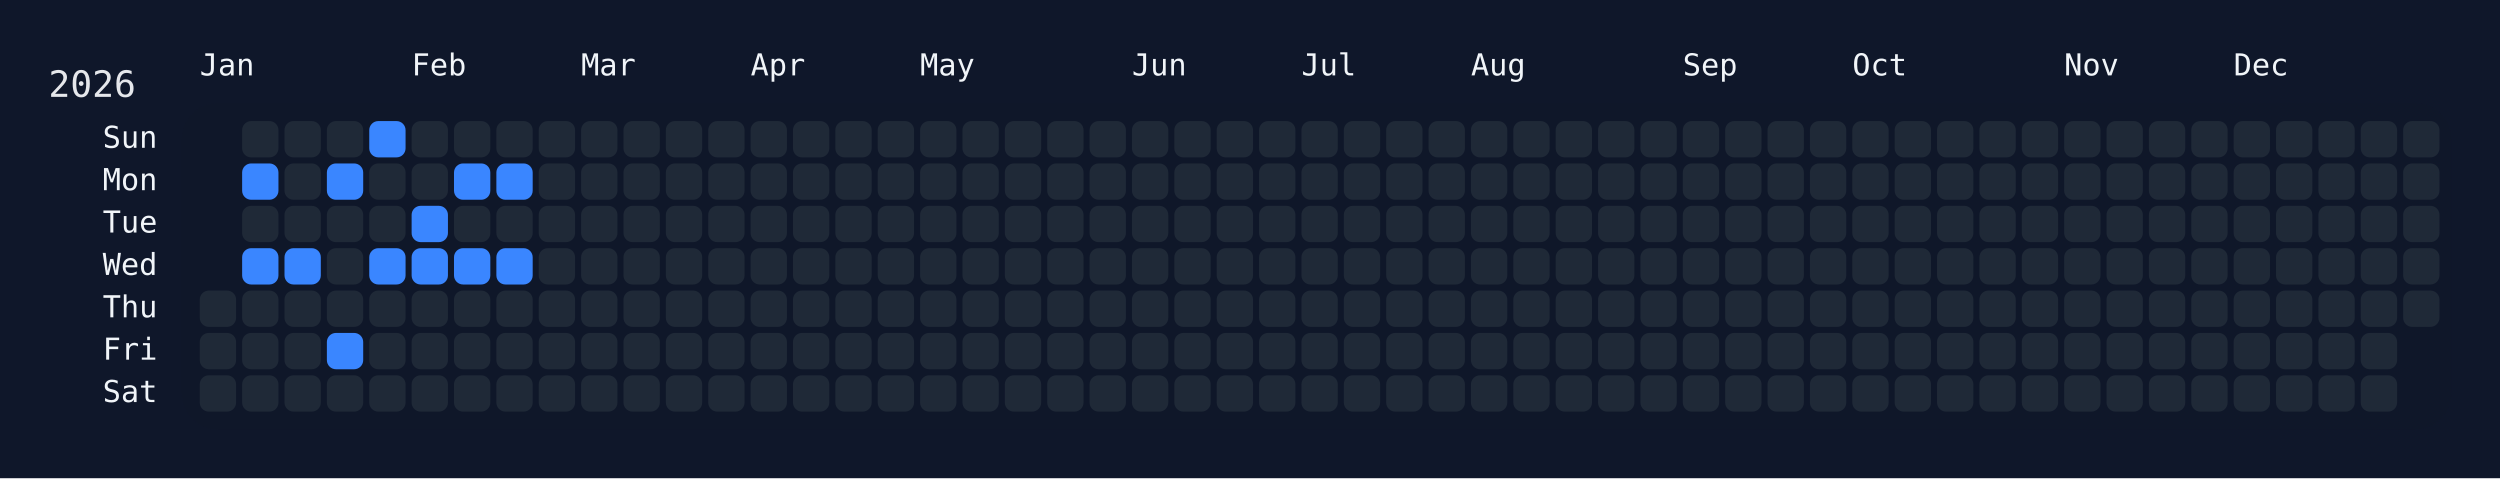
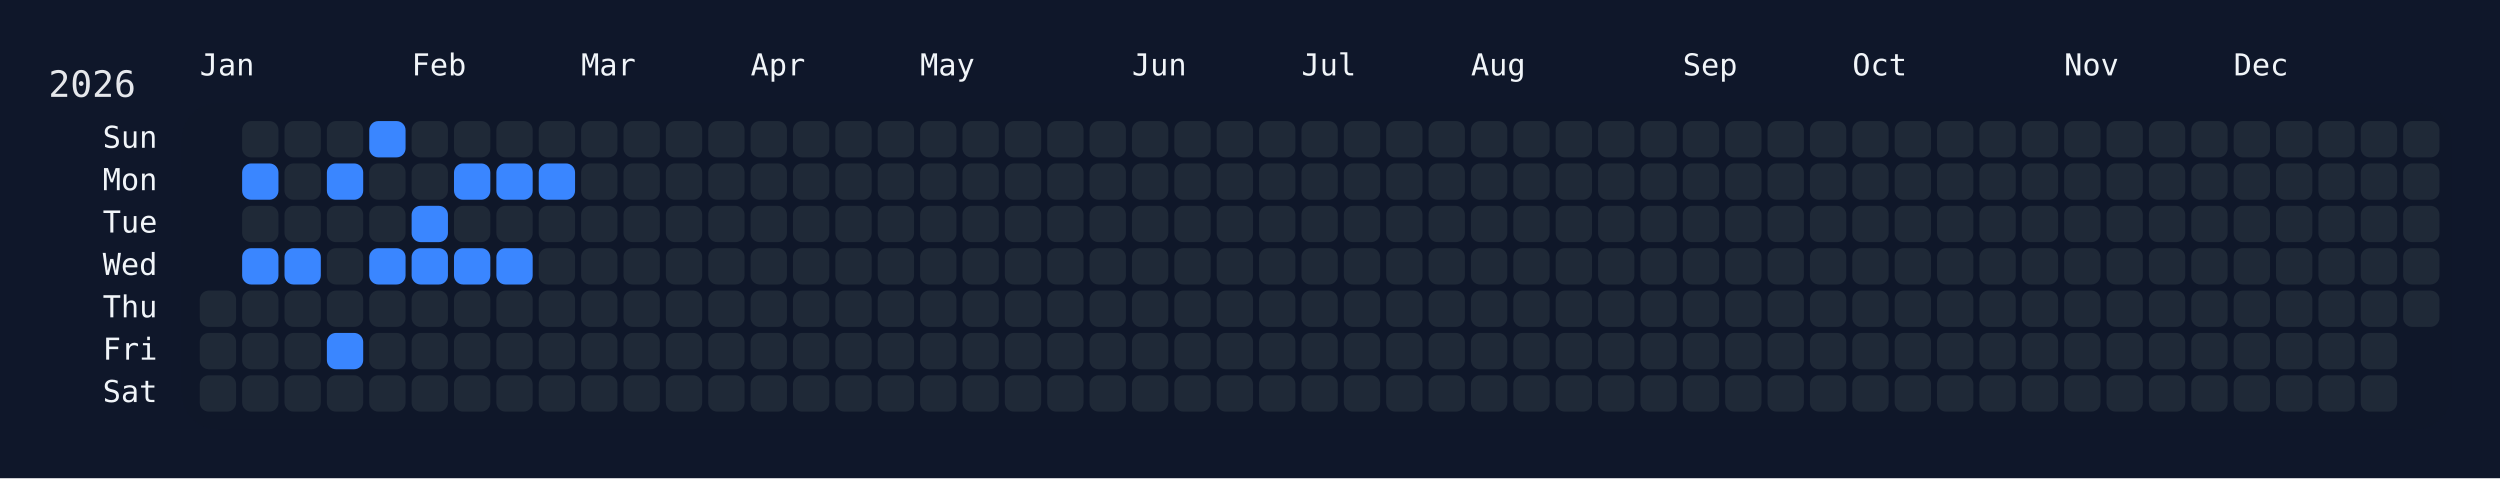
<svg xmlns="http://www.w3.org/2000/svg" width="826" height="158" viewBox="0 0 826 158">
  <rect width="826" height="158" fill="#0f172a" />
  <rect x="60" y="34" width="750" height="108" rx="12" ry="12" fill="rgba(15, 23, 42, 0.8)" />
  <text x="16" y="32" font-size="12" fill="#e5e7eb" font-family="JetBrains Mono, ui-monospace, SFMono-Regular, Menlo, Monaco, Consolas, monospace">2026</text>
  <text x="66" y="18" font-size="10" fill="#f1f5f9" font-family="JetBrains Mono, ui-monospace, SFMono-Regular, Menlo, Monaco, Consolas, monospace" dominant-baseline="hanging">Jan</text>
  <text x="136" y="18" font-size="10" fill="#f1f5f9" font-family="JetBrains Mono, ui-monospace, SFMono-Regular, Menlo, Monaco, Consolas, monospace" dominant-baseline="hanging">Feb</text>
  <text x="192" y="18" font-size="10" fill="#f1f5f9" font-family="JetBrains Mono, ui-monospace, SFMono-Regular, Menlo, Monaco, Consolas, monospace" dominant-baseline="hanging">Mar</text>
  <text x="248" y="18" font-size="10" fill="#f1f5f9" font-family="JetBrains Mono, ui-monospace, SFMono-Regular, Menlo, Monaco, Consolas, monospace" dominant-baseline="hanging">Apr</text>
  <text x="304" y="18" font-size="10" fill="#f1f5f9" font-family="JetBrains Mono, ui-monospace, SFMono-Regular, Menlo, Monaco, Consolas, monospace" dominant-baseline="hanging">May</text>
  <text x="374" y="18" font-size="10" fill="#f1f5f9" font-family="JetBrains Mono, ui-monospace, SFMono-Regular, Menlo, Monaco, Consolas, monospace" dominant-baseline="hanging">Jun</text>
  <text x="430" y="18" font-size="10" fill="#f1f5f9" font-family="JetBrains Mono, ui-monospace, SFMono-Regular, Menlo, Monaco, Consolas, monospace" dominant-baseline="hanging">Jul</text>
  <text x="486" y="18" font-size="10" fill="#f1f5f9" font-family="JetBrains Mono, ui-monospace, SFMono-Regular, Menlo, Monaco, Consolas, monospace" dominant-baseline="hanging">Aug</text>
  <text x="556" y="18" font-size="10" fill="#f1f5f9" font-family="JetBrains Mono, ui-monospace, SFMono-Regular, Menlo, Monaco, Consolas, monospace" dominant-baseline="hanging">Sep</text>
  <text x="612" y="18" font-size="10" fill="#f1f5f9" font-family="JetBrains Mono, ui-monospace, SFMono-Regular, Menlo, Monaco, Consolas, monospace" dominant-baseline="hanging">Oct</text>
  <text x="682" y="18" font-size="10" fill="#f1f5f9" font-family="JetBrains Mono, ui-monospace, SFMono-Regular, Menlo, Monaco, Consolas, monospace" dominant-baseline="hanging">Nov</text>
  <text x="738" y="18" font-size="10" fill="#f1f5f9" font-family="JetBrains Mono, ui-monospace, SFMono-Regular, Menlo, Monaco, Consolas, monospace" dominant-baseline="hanging">Dec</text>
  <text x="52" y="46.0" font-size="10" fill="#f1f5f9" font-family="JetBrains Mono, ui-monospace, SFMono-Regular, Menlo, Monaco, Consolas, monospace" text-anchor="end" dominant-baseline="middle">Sun</text>
  <text x="52" y="60.0" font-size="10" fill="#f1f5f9" font-family="JetBrains Mono, ui-monospace, SFMono-Regular, Menlo, Monaco, Consolas, monospace" text-anchor="end" dominant-baseline="middle">Mon</text>
  <text x="52" y="74.0" font-size="10" fill="#f1f5f9" font-family="JetBrains Mono, ui-monospace, SFMono-Regular, Menlo, Monaco, Consolas, monospace" text-anchor="end" dominant-baseline="middle">Tue</text>
  <text x="52" y="88.0" font-size="10" fill="#f1f5f9" font-family="JetBrains Mono, ui-monospace, SFMono-Regular, Menlo, Monaco, Consolas, monospace" text-anchor="end" dominant-baseline="middle">Wed</text>
  <text x="52" y="102.0" font-size="10" fill="#f1f5f9" font-family="JetBrains Mono, ui-monospace, SFMono-Regular, Menlo, Monaco, Consolas, monospace" text-anchor="end" dominant-baseline="middle">Thu</text>
  <text x="52" y="116.0" font-size="10" fill="#f1f5f9" font-family="JetBrains Mono, ui-monospace, SFMono-Regular, Menlo, Monaco, Consolas, monospace" text-anchor="end" dominant-baseline="middle">Fri</text>
  <text x="52" y="130.0" font-size="10" fill="#f1f5f9" font-family="JetBrains Mono, ui-monospace, SFMono-Regular, Menlo, Monaco, Consolas, monospace" text-anchor="end" dominant-baseline="middle">Sat</text>
  <g transform="translate(66,40)">
    <rect x="0" y="56" width="12" height="12" rx="3" ry="3" fill="#1f2937" data-date="2026-01-01" />
    <rect x="0" y="70" width="12" height="12" rx="3" ry="3" fill="#1f2937" data-date="2026-01-02" />
    <rect x="0" y="84" width="12" height="12" rx="3" ry="3" fill="#1f2937" data-date="2026-01-03" />
    <rect x="14" y="0" width="12" height="12" rx="3" ry="3" fill="#1f2937" data-date="2026-01-04" />
    <rect x="14" y="14" width="12" height="12" rx="3" ry="3" fill="#3a86ff" data-date="2026-01-05" />
    <rect x="14" y="28" width="12" height="12" rx="3" ry="3" fill="#1f2937" data-date="2026-01-06" />
    <rect x="14" y="42" width="12" height="12" rx="3" ry="3" fill="#3a86ff" data-date="2026-01-07" />
    <rect x="14" y="56" width="12" height="12" rx="3" ry="3" fill="#1f2937" data-date="2026-01-08" />
    <rect x="14" y="70" width="12" height="12" rx="3" ry="3" fill="#1f2937" data-date="2026-01-09" />
    <rect x="14" y="84" width="12" height="12" rx="3" ry="3" fill="#1f2937" data-date="2026-01-10" />
    <rect x="28" y="0" width="12" height="12" rx="3" ry="3" fill="#1f2937" data-date="2026-01-11" />
    <rect x="28" y="14" width="12" height="12" rx="3" ry="3" fill="#1f2937" data-date="2026-01-12" />
    <rect x="28" y="28" width="12" height="12" rx="3" ry="3" fill="#1f2937" data-date="2026-01-13" />
    <rect x="28" y="42" width="12" height="12" rx="3" ry="3" fill="#3a86ff" data-date="2026-01-14" />
    <rect x="28" y="56" width="12" height="12" rx="3" ry="3" fill="#1f2937" data-date="2026-01-15" />
    <rect x="28" y="70" width="12" height="12" rx="3" ry="3" fill="#1f2937" data-date="2026-01-16" />
    <rect x="28" y="84" width="12" height="12" rx="3" ry="3" fill="#1f2937" data-date="2026-01-17" />
    <rect x="42" y="0" width="12" height="12" rx="3" ry="3" fill="#1f2937" data-date="2026-01-18" />
    <rect x="42" y="14" width="12" height="12" rx="3" ry="3" fill="#3a86ff" data-date="2026-01-19" />
    <rect x="42" y="28" width="12" height="12" rx="3" ry="3" fill="#1f2937" data-date="2026-01-20" />
    <rect x="42" y="42" width="12" height="12" rx="3" ry="3" fill="#1f2937" data-date="2026-01-21" />
    <rect x="42" y="56" width="12" height="12" rx="3" ry="3" fill="#1f2937" data-date="2026-01-22" />
    <rect x="42" y="70" width="12" height="12" rx="3" ry="3" fill="#3a86ff" data-date="2026-01-23" />
    <rect x="42" y="84" width="12" height="12" rx="3" ry="3" fill="#1f2937" data-date="2026-01-24" />
    <rect x="56" y="0" width="12" height="12" rx="3" ry="3" fill="#3a86ff" data-date="2026-01-25" />
    <rect x="56" y="14" width="12" height="12" rx="3" ry="3" fill="#1f2937" data-date="2026-01-26" />
    <rect x="56" y="28" width="12" height="12" rx="3" ry="3" fill="#1f2937" data-date="2026-01-27" />
    <rect x="56" y="42" width="12" height="12" rx="3" ry="3" fill="#3a86ff" data-date="2026-01-28" />
    <rect x="56" y="56" width="12" height="12" rx="3" ry="3" fill="#1f2937" data-date="2026-01-29" />
    <rect x="56" y="70" width="12" height="12" rx="3" ry="3" fill="#1f2937" data-date="2026-01-30" />
    <rect x="56" y="84" width="12" height="12" rx="3" ry="3" fill="#1f2937" data-date="2026-01-31" />
    <rect x="70" y="0" width="12" height="12" rx="3" ry="3" fill="#1f2937" data-date="2026-02-01" />
    <rect x="70" y="14" width="12" height="12" rx="3" ry="3" fill="#1f2937" data-date="2026-02-02" />
    <rect x="70" y="28" width="12" height="12" rx="3" ry="3" fill="#3a86ff" data-date="2026-02-03" />
    <rect x="70" y="42" width="12" height="12" rx="3" ry="3" fill="#3a86ff" data-date="2026-02-04" />
    <rect x="70" y="56" width="12" height="12" rx="3" ry="3" fill="#1f2937" data-date="2026-02-05" />
    <rect x="70" y="70" width="12" height="12" rx="3" ry="3" fill="#1f2937" data-date="2026-02-06" />
    <rect x="70" y="84" width="12" height="12" rx="3" ry="3" fill="#1f2937" data-date="2026-02-07" />
    <rect x="84" y="0" width="12" height="12" rx="3" ry="3" fill="#1f2937" data-date="2026-02-08" />
    <rect x="84" y="14" width="12" height="12" rx="3" ry="3" fill="#3a86ff" data-date="2026-02-09" />
    <rect x="84" y="28" width="12" height="12" rx="3" ry="3" fill="#1f2937" data-date="2026-02-10" />
    <rect x="84" y="42" width="12" height="12" rx="3" ry="3" fill="#3a86ff" data-date="2026-02-11" />
    <rect x="84" y="56" width="12" height="12" rx="3" ry="3" fill="#1f2937" data-date="2026-02-12" />
    <rect x="84" y="70" width="12" height="12" rx="3" ry="3" fill="#1f2937" data-date="2026-02-13" />
    <rect x="84" y="84" width="12" height="12" rx="3" ry="3" fill="#1f2937" data-date="2026-02-14" />
    <rect x="98" y="0" width="12" height="12" rx="3" ry="3" fill="#1f2937" data-date="2026-02-15" />
    <rect x="98" y="14" width="12" height="12" rx="3" ry="3" fill="#3a86ff" data-date="2026-02-16" />
    <rect x="98" y="28" width="12" height="12" rx="3" ry="3" fill="#1f2937" data-date="2026-02-17" />
    <rect x="98" y="42" width="12" height="12" rx="3" ry="3" fill="#3a86ff" data-date="2026-02-18" />
    <rect x="98" y="56" width="12" height="12" rx="3" ry="3" fill="#1f2937" data-date="2026-02-19" />
    <rect x="98" y="70" width="12" height="12" rx="3" ry="3" fill="#1f2937" data-date="2026-02-20" />
    <rect x="98" y="84" width="12" height="12" rx="3" ry="3" fill="#1f2937" data-date="2026-02-21" />
    <rect x="112" y="0" width="12" height="12" rx="3" ry="3" fill="#1f2937" data-date="2026-02-22" />
-     <rect x="112" y="14" width="12" height="12" rx="3" ry="3" fill="#1f2937" data-date="2026-02-23" />
+     <rect x="112" y="14" width="12" height="12" rx="3" ry="3" fill="#3a86ff" data-date="2026-02-23" />
    <rect x="112" y="28" width="12" height="12" rx="3" ry="3" fill="#1f2937" data-date="2026-02-24" />
    <rect x="112" y="42" width="12" height="12" rx="3" ry="3" fill="#1f2937" data-date="2026-02-25" />
    <rect x="112" y="56" width="12" height="12" rx="3" ry="3" fill="#1f2937" data-date="2026-02-26" />
    <rect x="112" y="70" width="12" height="12" rx="3" ry="3" fill="#1f2937" data-date="2026-02-27" />
    <rect x="112" y="84" width="12" height="12" rx="3" ry="3" fill="#1f2937" data-date="2026-02-28" />
    <rect x="126" y="0" width="12" height="12" rx="3" ry="3" fill="#1f2937" data-date="2026-03-01" />
    <rect x="126" y="14" width="12" height="12" rx="3" ry="3" fill="#1f2937" data-date="2026-03-02" />
    <rect x="126" y="28" width="12" height="12" rx="3" ry="3" fill="#1f2937" data-date="2026-03-03" />
    <rect x="126" y="42" width="12" height="12" rx="3" ry="3" fill="#1f2937" data-date="2026-03-04" />
    <rect x="126" y="56" width="12" height="12" rx="3" ry="3" fill="#1f2937" data-date="2026-03-05" />
    <rect x="126" y="70" width="12" height="12" rx="3" ry="3" fill="#1f2937" data-date="2026-03-06" />
    <rect x="126" y="84" width="12" height="12" rx="3" ry="3" fill="#1f2937" data-date="2026-03-07" />
    <rect x="140" y="0" width="12" height="12" rx="3" ry="3" fill="#1f2937" data-date="2026-03-08" />
    <rect x="140" y="14" width="12" height="12" rx="3" ry="3" fill="#1f2937" data-date="2026-03-09" />
    <rect x="140" y="28" width="12" height="12" rx="3" ry="3" fill="#1f2937" data-date="2026-03-10" />
    <rect x="140" y="42" width="12" height="12" rx="3" ry="3" fill="#1f2937" data-date="2026-03-11" />
    <rect x="140" y="56" width="12" height="12" rx="3" ry="3" fill="#1f2937" data-date="2026-03-12" />
    <rect x="140" y="70" width="12" height="12" rx="3" ry="3" fill="#1f2937" data-date="2026-03-13" />
    <rect x="140" y="84" width="12" height="12" rx="3" ry="3" fill="#1f2937" data-date="2026-03-14" />
    <rect x="154" y="0" width="12" height="12" rx="3" ry="3" fill="#1f2937" data-date="2026-03-15" />
    <rect x="154" y="14" width="12" height="12" rx="3" ry="3" fill="#1f2937" data-date="2026-03-16" />
    <rect x="154" y="28" width="12" height="12" rx="3" ry="3" fill="#1f2937" data-date="2026-03-17" />
    <rect x="154" y="42" width="12" height="12" rx="3" ry="3" fill="#1f2937" data-date="2026-03-18" />
    <rect x="154" y="56" width="12" height="12" rx="3" ry="3" fill="#1f2937" data-date="2026-03-19" />
    <rect x="154" y="70" width="12" height="12" rx="3" ry="3" fill="#1f2937" data-date="2026-03-20" />
    <rect x="154" y="84" width="12" height="12" rx="3" ry="3" fill="#1f2937" data-date="2026-03-21" />
    <rect x="168" y="0" width="12" height="12" rx="3" ry="3" fill="#1f2937" data-date="2026-03-22" />
    <rect x="168" y="14" width="12" height="12" rx="3" ry="3" fill="#1f2937" data-date="2026-03-23" />
    <rect x="168" y="28" width="12" height="12" rx="3" ry="3" fill="#1f2937" data-date="2026-03-24" />
    <rect x="168" y="42" width="12" height="12" rx="3" ry="3" fill="#1f2937" data-date="2026-03-25" />
    <rect x="168" y="56" width="12" height="12" rx="3" ry="3" fill="#1f2937" data-date="2026-03-26" />
    <rect x="168" y="70" width="12" height="12" rx="3" ry="3" fill="#1f2937" data-date="2026-03-27" />
    <rect x="168" y="84" width="12" height="12" rx="3" ry="3" fill="#1f2937" data-date="2026-03-28" />
    <rect x="182" y="0" width="12" height="12" rx="3" ry="3" fill="#1f2937" data-date="2026-03-29" />
    <rect x="182" y="14" width="12" height="12" rx="3" ry="3" fill="#1f2937" data-date="2026-03-30" />
    <rect x="182" y="28" width="12" height="12" rx="3" ry="3" fill="#1f2937" data-date="2026-03-31" />
    <rect x="182" y="42" width="12" height="12" rx="3" ry="3" fill="#1f2937" data-date="2026-04-01" />
    <rect x="182" y="56" width="12" height="12" rx="3" ry="3" fill="#1f2937" data-date="2026-04-02" />
    <rect x="182" y="70" width="12" height="12" rx="3" ry="3" fill="#1f2937" data-date="2026-04-03" />
    <rect x="182" y="84" width="12" height="12" rx="3" ry="3" fill="#1f2937" data-date="2026-04-04" />
    <rect x="196" y="0" width="12" height="12" rx="3" ry="3" fill="#1f2937" data-date="2026-04-05" />
    <rect x="196" y="14" width="12" height="12" rx="3" ry="3" fill="#1f2937" data-date="2026-04-06" />
    <rect x="196" y="28" width="12" height="12" rx="3" ry="3" fill="#1f2937" data-date="2026-04-07" />
    <rect x="196" y="42" width="12" height="12" rx="3" ry="3" fill="#1f2937" data-date="2026-04-08" />
    <rect x="196" y="56" width="12" height="12" rx="3" ry="3" fill="#1f2937" data-date="2026-04-09" />
    <rect x="196" y="70" width="12" height="12" rx="3" ry="3" fill="#1f2937" data-date="2026-04-10" />
    <rect x="196" y="84" width="12" height="12" rx="3" ry="3" fill="#1f2937" data-date="2026-04-11" />
    <rect x="210" y="0" width="12" height="12" rx="3" ry="3" fill="#1f2937" data-date="2026-04-12" />
    <rect x="210" y="14" width="12" height="12" rx="3" ry="3" fill="#1f2937" data-date="2026-04-13" />
    <rect x="210" y="28" width="12" height="12" rx="3" ry="3" fill="#1f2937" data-date="2026-04-14" />
    <rect x="210" y="42" width="12" height="12" rx="3" ry="3" fill="#1f2937" data-date="2026-04-15" />
    <rect x="210" y="56" width="12" height="12" rx="3" ry="3" fill="#1f2937" data-date="2026-04-16" />
    <rect x="210" y="70" width="12" height="12" rx="3" ry="3" fill="#1f2937" data-date="2026-04-17" />
    <rect x="210" y="84" width="12" height="12" rx="3" ry="3" fill="#1f2937" data-date="2026-04-18" />
    <rect x="224" y="0" width="12" height="12" rx="3" ry="3" fill="#1f2937" data-date="2026-04-19" />
    <rect x="224" y="14" width="12" height="12" rx="3" ry="3" fill="#1f2937" data-date="2026-04-20" />
    <rect x="224" y="28" width="12" height="12" rx="3" ry="3" fill="#1f2937" data-date="2026-04-21" />
    <rect x="224" y="42" width="12" height="12" rx="3" ry="3" fill="#1f2937" data-date="2026-04-22" />
    <rect x="224" y="56" width="12" height="12" rx="3" ry="3" fill="#1f2937" data-date="2026-04-23" />
    <rect x="224" y="70" width="12" height="12" rx="3" ry="3" fill="#1f2937" data-date="2026-04-24" />
    <rect x="224" y="84" width="12" height="12" rx="3" ry="3" fill="#1f2937" data-date="2026-04-25" />
    <rect x="238" y="0" width="12" height="12" rx="3" ry="3" fill="#1f2937" data-date="2026-04-26" />
    <rect x="238" y="14" width="12" height="12" rx="3" ry="3" fill="#1f2937" data-date="2026-04-27" />
    <rect x="238" y="28" width="12" height="12" rx="3" ry="3" fill="#1f2937" data-date="2026-04-28" />
    <rect x="238" y="42" width="12" height="12" rx="3" ry="3" fill="#1f2937" data-date="2026-04-29" />
    <rect x="238" y="56" width="12" height="12" rx="3" ry="3" fill="#1f2937" data-date="2026-04-30" />
    <rect x="238" y="70" width="12" height="12" rx="3" ry="3" fill="#1f2937" data-date="2026-05-01" />
    <rect x="238" y="84" width="12" height="12" rx="3" ry="3" fill="#1f2937" data-date="2026-05-02" />
    <rect x="252" y="0" width="12" height="12" rx="3" ry="3" fill="#1f2937" data-date="2026-05-03" />
    <rect x="252" y="14" width="12" height="12" rx="3" ry="3" fill="#1f2937" data-date="2026-05-04" />
    <rect x="252" y="28" width="12" height="12" rx="3" ry="3" fill="#1f2937" data-date="2026-05-05" />
    <rect x="252" y="42" width="12" height="12" rx="3" ry="3" fill="#1f2937" data-date="2026-05-06" />
    <rect x="252" y="56" width="12" height="12" rx="3" ry="3" fill="#1f2937" data-date="2026-05-07" />
    <rect x="252" y="70" width="12" height="12" rx="3" ry="3" fill="#1f2937" data-date="2026-05-08" />
    <rect x="252" y="84" width="12" height="12" rx="3" ry="3" fill="#1f2937" data-date="2026-05-09" />
    <rect x="266" y="0" width="12" height="12" rx="3" ry="3" fill="#1f2937" data-date="2026-05-10" />
    <rect x="266" y="14" width="12" height="12" rx="3" ry="3" fill="#1f2937" data-date="2026-05-11" />
    <rect x="266" y="28" width="12" height="12" rx="3" ry="3" fill="#1f2937" data-date="2026-05-12" />
    <rect x="266" y="42" width="12" height="12" rx="3" ry="3" fill="#1f2937" data-date="2026-05-13" />
    <rect x="266" y="56" width="12" height="12" rx="3" ry="3" fill="#1f2937" data-date="2026-05-14" />
    <rect x="266" y="70" width="12" height="12" rx="3" ry="3" fill="#1f2937" data-date="2026-05-15" />
    <rect x="266" y="84" width="12" height="12" rx="3" ry="3" fill="#1f2937" data-date="2026-05-16" />
    <rect x="280" y="0" width="12" height="12" rx="3" ry="3" fill="#1f2937" data-date="2026-05-17" />
    <rect x="280" y="14" width="12" height="12" rx="3" ry="3" fill="#1f2937" data-date="2026-05-18" />
    <rect x="280" y="28" width="12" height="12" rx="3" ry="3" fill="#1f2937" data-date="2026-05-19" />
    <rect x="280" y="42" width="12" height="12" rx="3" ry="3" fill="#1f2937" data-date="2026-05-20" />
    <rect x="280" y="56" width="12" height="12" rx="3" ry="3" fill="#1f2937" data-date="2026-05-21" />
    <rect x="280" y="70" width="12" height="12" rx="3" ry="3" fill="#1f2937" data-date="2026-05-22" />
    <rect x="280" y="84" width="12" height="12" rx="3" ry="3" fill="#1f2937" data-date="2026-05-23" />
    <rect x="294" y="0" width="12" height="12" rx="3" ry="3" fill="#1f2937" data-date="2026-05-24" />
    <rect x="294" y="14" width="12" height="12" rx="3" ry="3" fill="#1f2937" data-date="2026-05-25" />
    <rect x="294" y="28" width="12" height="12" rx="3" ry="3" fill="#1f2937" data-date="2026-05-26" />
    <rect x="294" y="42" width="12" height="12" rx="3" ry="3" fill="#1f2937" data-date="2026-05-27" />
    <rect x="294" y="56" width="12" height="12" rx="3" ry="3" fill="#1f2937" data-date="2026-05-28" />
    <rect x="294" y="70" width="12" height="12" rx="3" ry="3" fill="#1f2937" data-date="2026-05-29" />
    <rect x="294" y="84" width="12" height="12" rx="3" ry="3" fill="#1f2937" data-date="2026-05-30" />
    <rect x="308" y="0" width="12" height="12" rx="3" ry="3" fill="#1f2937" data-date="2026-05-31" />
    <rect x="308" y="14" width="12" height="12" rx="3" ry="3" fill="#1f2937" data-date="2026-06-01" />
    <rect x="308" y="28" width="12" height="12" rx="3" ry="3" fill="#1f2937" data-date="2026-06-02" />
    <rect x="308" y="42" width="12" height="12" rx="3" ry="3" fill="#1f2937" data-date="2026-06-03" />
    <rect x="308" y="56" width="12" height="12" rx="3" ry="3" fill="#1f2937" data-date="2026-06-04" />
    <rect x="308" y="70" width="12" height="12" rx="3" ry="3" fill="#1f2937" data-date="2026-06-05" />
    <rect x="308" y="84" width="12" height="12" rx="3" ry="3" fill="#1f2937" data-date="2026-06-06" />
    <rect x="322" y="0" width="12" height="12" rx="3" ry="3" fill="#1f2937" data-date="2026-06-07" />
    <rect x="322" y="14" width="12" height="12" rx="3" ry="3" fill="#1f2937" data-date="2026-06-08" />
    <rect x="322" y="28" width="12" height="12" rx="3" ry="3" fill="#1f2937" data-date="2026-06-09" />
    <rect x="322" y="42" width="12" height="12" rx="3" ry="3" fill="#1f2937" data-date="2026-06-10" />
    <rect x="322" y="56" width="12" height="12" rx="3" ry="3" fill="#1f2937" data-date="2026-06-11" />
    <rect x="322" y="70" width="12" height="12" rx="3" ry="3" fill="#1f2937" data-date="2026-06-12" />
    <rect x="322" y="84" width="12" height="12" rx="3" ry="3" fill="#1f2937" data-date="2026-06-13" />
    <rect x="336" y="0" width="12" height="12" rx="3" ry="3" fill="#1f2937" data-date="2026-06-14" />
    <rect x="336" y="14" width="12" height="12" rx="3" ry="3" fill="#1f2937" data-date="2026-06-15" />
    <rect x="336" y="28" width="12" height="12" rx="3" ry="3" fill="#1f2937" data-date="2026-06-16" />
    <rect x="336" y="42" width="12" height="12" rx="3" ry="3" fill="#1f2937" data-date="2026-06-17" />
    <rect x="336" y="56" width="12" height="12" rx="3" ry="3" fill="#1f2937" data-date="2026-06-18" />
    <rect x="336" y="70" width="12" height="12" rx="3" ry="3" fill="#1f2937" data-date="2026-06-19" />
    <rect x="336" y="84" width="12" height="12" rx="3" ry="3" fill="#1f2937" data-date="2026-06-20" />
    <rect x="350" y="0" width="12" height="12" rx="3" ry="3" fill="#1f2937" data-date="2026-06-21" />
    <rect x="350" y="14" width="12" height="12" rx="3" ry="3" fill="#1f2937" data-date="2026-06-22" />
    <rect x="350" y="28" width="12" height="12" rx="3" ry="3" fill="#1f2937" data-date="2026-06-23" />
    <rect x="350" y="42" width="12" height="12" rx="3" ry="3" fill="#1f2937" data-date="2026-06-24" />
    <rect x="350" y="56" width="12" height="12" rx="3" ry="3" fill="#1f2937" data-date="2026-06-25" />
    <rect x="350" y="70" width="12" height="12" rx="3" ry="3" fill="#1f2937" data-date="2026-06-26" />
    <rect x="350" y="84" width="12" height="12" rx="3" ry="3" fill="#1f2937" data-date="2026-06-27" />
    <rect x="364" y="0" width="12" height="12" rx="3" ry="3" fill="#1f2937" data-date="2026-06-28" />
    <rect x="364" y="14" width="12" height="12" rx="3" ry="3" fill="#1f2937" data-date="2026-06-29" />
    <rect x="364" y="28" width="12" height="12" rx="3" ry="3" fill="#1f2937" data-date="2026-06-30" />
    <rect x="364" y="42" width="12" height="12" rx="3" ry="3" fill="#1f2937" data-date="2026-07-01" />
    <rect x="364" y="56" width="12" height="12" rx="3" ry="3" fill="#1f2937" data-date="2026-07-02" />
    <rect x="364" y="70" width="12" height="12" rx="3" ry="3" fill="#1f2937" data-date="2026-07-03" />
    <rect x="364" y="84" width="12" height="12" rx="3" ry="3" fill="#1f2937" data-date="2026-07-04" />
    <rect x="378" y="0" width="12" height="12" rx="3" ry="3" fill="#1f2937" data-date="2026-07-05" />
    <rect x="378" y="14" width="12" height="12" rx="3" ry="3" fill="#1f2937" data-date="2026-07-06" />
    <rect x="378" y="28" width="12" height="12" rx="3" ry="3" fill="#1f2937" data-date="2026-07-07" />
    <rect x="378" y="42" width="12" height="12" rx="3" ry="3" fill="#1f2937" data-date="2026-07-08" />
    <rect x="378" y="56" width="12" height="12" rx="3" ry="3" fill="#1f2937" data-date="2026-07-09" />
    <rect x="378" y="70" width="12" height="12" rx="3" ry="3" fill="#1f2937" data-date="2026-07-10" />
    <rect x="378" y="84" width="12" height="12" rx="3" ry="3" fill="#1f2937" data-date="2026-07-11" />
    <rect x="392" y="0" width="12" height="12" rx="3" ry="3" fill="#1f2937" data-date="2026-07-12" />
    <rect x="392" y="14" width="12" height="12" rx="3" ry="3" fill="#1f2937" data-date="2026-07-13" />
    <rect x="392" y="28" width="12" height="12" rx="3" ry="3" fill="#1f2937" data-date="2026-07-14" />
    <rect x="392" y="42" width="12" height="12" rx="3" ry="3" fill="#1f2937" data-date="2026-07-15" />
    <rect x="392" y="56" width="12" height="12" rx="3" ry="3" fill="#1f2937" data-date="2026-07-16" />
    <rect x="392" y="70" width="12" height="12" rx="3" ry="3" fill="#1f2937" data-date="2026-07-17" />
    <rect x="392" y="84" width="12" height="12" rx="3" ry="3" fill="#1f2937" data-date="2026-07-18" />
    <rect x="406" y="0" width="12" height="12" rx="3" ry="3" fill="#1f2937" data-date="2026-07-19" />
    <rect x="406" y="14" width="12" height="12" rx="3" ry="3" fill="#1f2937" data-date="2026-07-20" />
    <rect x="406" y="28" width="12" height="12" rx="3" ry="3" fill="#1f2937" data-date="2026-07-21" />
    <rect x="406" y="42" width="12" height="12" rx="3" ry="3" fill="#1f2937" data-date="2026-07-22" />
    <rect x="406" y="56" width="12" height="12" rx="3" ry="3" fill="#1f2937" data-date="2026-07-23" />
    <rect x="406" y="70" width="12" height="12" rx="3" ry="3" fill="#1f2937" data-date="2026-07-24" />
    <rect x="406" y="84" width="12" height="12" rx="3" ry="3" fill="#1f2937" data-date="2026-07-25" />
    <rect x="420" y="0" width="12" height="12" rx="3" ry="3" fill="#1f2937" data-date="2026-07-26" />
    <rect x="420" y="14" width="12" height="12" rx="3" ry="3" fill="#1f2937" data-date="2026-07-27" />
    <rect x="420" y="28" width="12" height="12" rx="3" ry="3" fill="#1f2937" data-date="2026-07-28" />
    <rect x="420" y="42" width="12" height="12" rx="3" ry="3" fill="#1f2937" data-date="2026-07-29" />
    <rect x="420" y="56" width="12" height="12" rx="3" ry="3" fill="#1f2937" data-date="2026-07-30" />
    <rect x="420" y="70" width="12" height="12" rx="3" ry="3" fill="#1f2937" data-date="2026-07-31" />
    <rect x="420" y="84" width="12" height="12" rx="3" ry="3" fill="#1f2937" data-date="2026-08-01" />
    <rect x="434" y="0" width="12" height="12" rx="3" ry="3" fill="#1f2937" data-date="2026-08-02" />
    <rect x="434" y="14" width="12" height="12" rx="3" ry="3" fill="#1f2937" data-date="2026-08-03" />
    <rect x="434" y="28" width="12" height="12" rx="3" ry="3" fill="#1f2937" data-date="2026-08-04" />
    <rect x="434" y="42" width="12" height="12" rx="3" ry="3" fill="#1f2937" data-date="2026-08-05" />
    <rect x="434" y="56" width="12" height="12" rx="3" ry="3" fill="#1f2937" data-date="2026-08-06" />
    <rect x="434" y="70" width="12" height="12" rx="3" ry="3" fill="#1f2937" data-date="2026-08-07" />
    <rect x="434" y="84" width="12" height="12" rx="3" ry="3" fill="#1f2937" data-date="2026-08-08" />
    <rect x="448" y="0" width="12" height="12" rx="3" ry="3" fill="#1f2937" data-date="2026-08-09" />
    <rect x="448" y="14" width="12" height="12" rx="3" ry="3" fill="#1f2937" data-date="2026-08-10" />
    <rect x="448" y="28" width="12" height="12" rx="3" ry="3" fill="#1f2937" data-date="2026-08-11" />
    <rect x="448" y="42" width="12" height="12" rx="3" ry="3" fill="#1f2937" data-date="2026-08-12" />
    <rect x="448" y="56" width="12" height="12" rx="3" ry="3" fill="#1f2937" data-date="2026-08-13" />
    <rect x="448" y="70" width="12" height="12" rx="3" ry="3" fill="#1f2937" data-date="2026-08-14" />
    <rect x="448" y="84" width="12" height="12" rx="3" ry="3" fill="#1f2937" data-date="2026-08-15" />
    <rect x="462" y="0" width="12" height="12" rx="3" ry="3" fill="#1f2937" data-date="2026-08-16" />
    <rect x="462" y="14" width="12" height="12" rx="3" ry="3" fill="#1f2937" data-date="2026-08-17" />
    <rect x="462" y="28" width="12" height="12" rx="3" ry="3" fill="#1f2937" data-date="2026-08-18" />
    <rect x="462" y="42" width="12" height="12" rx="3" ry="3" fill="#1f2937" data-date="2026-08-19" />
    <rect x="462" y="56" width="12" height="12" rx="3" ry="3" fill="#1f2937" data-date="2026-08-20" />
    <rect x="462" y="70" width="12" height="12" rx="3" ry="3" fill="#1f2937" data-date="2026-08-21" />
    <rect x="462" y="84" width="12" height="12" rx="3" ry="3" fill="#1f2937" data-date="2026-08-22" />
    <rect x="476" y="0" width="12" height="12" rx="3" ry="3" fill="#1f2937" data-date="2026-08-23" />
    <rect x="476" y="14" width="12" height="12" rx="3" ry="3" fill="#1f2937" data-date="2026-08-24" />
    <rect x="476" y="28" width="12" height="12" rx="3" ry="3" fill="#1f2937" data-date="2026-08-25" />
    <rect x="476" y="42" width="12" height="12" rx="3" ry="3" fill="#1f2937" data-date="2026-08-26" />
    <rect x="476" y="56" width="12" height="12" rx="3" ry="3" fill="#1f2937" data-date="2026-08-27" />
    <rect x="476" y="70" width="12" height="12" rx="3" ry="3" fill="#1f2937" data-date="2026-08-28" />
    <rect x="476" y="84" width="12" height="12" rx="3" ry="3" fill="#1f2937" data-date="2026-08-29" />
    <rect x="490" y="0" width="12" height="12" rx="3" ry="3" fill="#1f2937" data-date="2026-08-30" />
    <rect x="490" y="14" width="12" height="12" rx="3" ry="3" fill="#1f2937" data-date="2026-08-31" />
    <rect x="490" y="28" width="12" height="12" rx="3" ry="3" fill="#1f2937" data-date="2026-09-01" />
    <rect x="490" y="42" width="12" height="12" rx="3" ry="3" fill="#1f2937" data-date="2026-09-02" />
    <rect x="490" y="56" width="12" height="12" rx="3" ry="3" fill="#1f2937" data-date="2026-09-03" />
    <rect x="490" y="70" width="12" height="12" rx="3" ry="3" fill="#1f2937" data-date="2026-09-04" />
    <rect x="490" y="84" width="12" height="12" rx="3" ry="3" fill="#1f2937" data-date="2026-09-05" />
    <rect x="504" y="0" width="12" height="12" rx="3" ry="3" fill="#1f2937" data-date="2026-09-06" />
    <rect x="504" y="14" width="12" height="12" rx="3" ry="3" fill="#1f2937" data-date="2026-09-07" />
    <rect x="504" y="28" width="12" height="12" rx="3" ry="3" fill="#1f2937" data-date="2026-09-08" />
    <rect x="504" y="42" width="12" height="12" rx="3" ry="3" fill="#1f2937" data-date="2026-09-09" />
    <rect x="504" y="56" width="12" height="12" rx="3" ry="3" fill="#1f2937" data-date="2026-09-10" />
    <rect x="504" y="70" width="12" height="12" rx="3" ry="3" fill="#1f2937" data-date="2026-09-11" />
    <rect x="504" y="84" width="12" height="12" rx="3" ry="3" fill="#1f2937" data-date="2026-09-12" />
    <rect x="518" y="0" width="12" height="12" rx="3" ry="3" fill="#1f2937" data-date="2026-09-13" />
    <rect x="518" y="14" width="12" height="12" rx="3" ry="3" fill="#1f2937" data-date="2026-09-14" />
    <rect x="518" y="28" width="12" height="12" rx="3" ry="3" fill="#1f2937" data-date="2026-09-15" />
    <rect x="518" y="42" width="12" height="12" rx="3" ry="3" fill="#1f2937" data-date="2026-09-16" />
    <rect x="518" y="56" width="12" height="12" rx="3" ry="3" fill="#1f2937" data-date="2026-09-17" />
    <rect x="518" y="70" width="12" height="12" rx="3" ry="3" fill="#1f2937" data-date="2026-09-18" />
    <rect x="518" y="84" width="12" height="12" rx="3" ry="3" fill="#1f2937" data-date="2026-09-19" />
    <rect x="532" y="0" width="12" height="12" rx="3" ry="3" fill="#1f2937" data-date="2026-09-20" />
    <rect x="532" y="14" width="12" height="12" rx="3" ry="3" fill="#1f2937" data-date="2026-09-21" />
    <rect x="532" y="28" width="12" height="12" rx="3" ry="3" fill="#1f2937" data-date="2026-09-22" />
    <rect x="532" y="42" width="12" height="12" rx="3" ry="3" fill="#1f2937" data-date="2026-09-23" />
    <rect x="532" y="56" width="12" height="12" rx="3" ry="3" fill="#1f2937" data-date="2026-09-24" />
    <rect x="532" y="70" width="12" height="12" rx="3" ry="3" fill="#1f2937" data-date="2026-09-25" />
    <rect x="532" y="84" width="12" height="12" rx="3" ry="3" fill="#1f2937" data-date="2026-09-26" />
    <rect x="546" y="0" width="12" height="12" rx="3" ry="3" fill="#1f2937" data-date="2026-09-27" />
    <rect x="546" y="14" width="12" height="12" rx="3" ry="3" fill="#1f2937" data-date="2026-09-28" />
    <rect x="546" y="28" width="12" height="12" rx="3" ry="3" fill="#1f2937" data-date="2026-09-29" />
    <rect x="546" y="42" width="12" height="12" rx="3" ry="3" fill="#1f2937" data-date="2026-09-30" />
    <rect x="546" y="56" width="12" height="12" rx="3" ry="3" fill="#1f2937" data-date="2026-10-01" />
    <rect x="546" y="70" width="12" height="12" rx="3" ry="3" fill="#1f2937" data-date="2026-10-02" />
    <rect x="546" y="84" width="12" height="12" rx="3" ry="3" fill="#1f2937" data-date="2026-10-03" />
    <rect x="560" y="0" width="12" height="12" rx="3" ry="3" fill="#1f2937" data-date="2026-10-04" />
    <rect x="560" y="14" width="12" height="12" rx="3" ry="3" fill="#1f2937" data-date="2026-10-05" />
    <rect x="560" y="28" width="12" height="12" rx="3" ry="3" fill="#1f2937" data-date="2026-10-06" />
    <rect x="560" y="42" width="12" height="12" rx="3" ry="3" fill="#1f2937" data-date="2026-10-07" />
    <rect x="560" y="56" width="12" height="12" rx="3" ry="3" fill="#1f2937" data-date="2026-10-08" />
    <rect x="560" y="70" width="12" height="12" rx="3" ry="3" fill="#1f2937" data-date="2026-10-09" />
    <rect x="560" y="84" width="12" height="12" rx="3" ry="3" fill="#1f2937" data-date="2026-10-10" />
    <rect x="574" y="0" width="12" height="12" rx="3" ry="3" fill="#1f2937" data-date="2026-10-11" />
    <rect x="574" y="14" width="12" height="12" rx="3" ry="3" fill="#1f2937" data-date="2026-10-12" />
    <rect x="574" y="28" width="12" height="12" rx="3" ry="3" fill="#1f2937" data-date="2026-10-13" />
    <rect x="574" y="42" width="12" height="12" rx="3" ry="3" fill="#1f2937" data-date="2026-10-14" />
    <rect x="574" y="56" width="12" height="12" rx="3" ry="3" fill="#1f2937" data-date="2026-10-15" />
    <rect x="574" y="70" width="12" height="12" rx="3" ry="3" fill="#1f2937" data-date="2026-10-16" />
    <rect x="574" y="84" width="12" height="12" rx="3" ry="3" fill="#1f2937" data-date="2026-10-17" />
    <rect x="588" y="0" width="12" height="12" rx="3" ry="3" fill="#1f2937" data-date="2026-10-18" />
    <rect x="588" y="14" width="12" height="12" rx="3" ry="3" fill="#1f2937" data-date="2026-10-19" />
    <rect x="588" y="28" width="12" height="12" rx="3" ry="3" fill="#1f2937" data-date="2026-10-20" />
    <rect x="588" y="42" width="12" height="12" rx="3" ry="3" fill="#1f2937" data-date="2026-10-21" />
    <rect x="588" y="56" width="12" height="12" rx="3" ry="3" fill="#1f2937" data-date="2026-10-22" />
    <rect x="588" y="70" width="12" height="12" rx="3" ry="3" fill="#1f2937" data-date="2026-10-23" />
    <rect x="588" y="84" width="12" height="12" rx="3" ry="3" fill="#1f2937" data-date="2026-10-24" />
    <rect x="602" y="0" width="12" height="12" rx="3" ry="3" fill="#1f2937" data-date="2026-10-25" />
    <rect x="602" y="14" width="12" height="12" rx="3" ry="3" fill="#1f2937" data-date="2026-10-26" />
    <rect x="602" y="28" width="12" height="12" rx="3" ry="3" fill="#1f2937" data-date="2026-10-27" />
    <rect x="602" y="42" width="12" height="12" rx="3" ry="3" fill="#1f2937" data-date="2026-10-28" />
    <rect x="602" y="56" width="12" height="12" rx="3" ry="3" fill="#1f2937" data-date="2026-10-29" />
    <rect x="602" y="70" width="12" height="12" rx="3" ry="3" fill="#1f2937" data-date="2026-10-30" />
    <rect x="602" y="84" width="12" height="12" rx="3" ry="3" fill="#1f2937" data-date="2026-10-31" />
    <rect x="616" y="0" width="12" height="12" rx="3" ry="3" fill="#1f2937" data-date="2026-11-01" />
    <rect x="616" y="14" width="12" height="12" rx="3" ry="3" fill="#1f2937" data-date="2026-11-02" />
    <rect x="616" y="28" width="12" height="12" rx="3" ry="3" fill="#1f2937" data-date="2026-11-03" />
    <rect x="616" y="42" width="12" height="12" rx="3" ry="3" fill="#1f2937" data-date="2026-11-04" />
    <rect x="616" y="56" width="12" height="12" rx="3" ry="3" fill="#1f2937" data-date="2026-11-05" />
    <rect x="616" y="70" width="12" height="12" rx="3" ry="3" fill="#1f2937" data-date="2026-11-06" />
    <rect x="616" y="84" width="12" height="12" rx="3" ry="3" fill="#1f2937" data-date="2026-11-07" />
    <rect x="630" y="0" width="12" height="12" rx="3" ry="3" fill="#1f2937" data-date="2026-11-08" />
    <rect x="630" y="14" width="12" height="12" rx="3" ry="3" fill="#1f2937" data-date="2026-11-09" />
    <rect x="630" y="28" width="12" height="12" rx="3" ry="3" fill="#1f2937" data-date="2026-11-10" />
    <rect x="630" y="42" width="12" height="12" rx="3" ry="3" fill="#1f2937" data-date="2026-11-11" />
    <rect x="630" y="56" width="12" height="12" rx="3" ry="3" fill="#1f2937" data-date="2026-11-12" />
    <rect x="630" y="70" width="12" height="12" rx="3" ry="3" fill="#1f2937" data-date="2026-11-13" />
    <rect x="630" y="84" width="12" height="12" rx="3" ry="3" fill="#1f2937" data-date="2026-11-14" />
    <rect x="644" y="0" width="12" height="12" rx="3" ry="3" fill="#1f2937" data-date="2026-11-15" />
    <rect x="644" y="14" width="12" height="12" rx="3" ry="3" fill="#1f2937" data-date="2026-11-16" />
    <rect x="644" y="28" width="12" height="12" rx="3" ry="3" fill="#1f2937" data-date="2026-11-17" />
    <rect x="644" y="42" width="12" height="12" rx="3" ry="3" fill="#1f2937" data-date="2026-11-18" />
    <rect x="644" y="56" width="12" height="12" rx="3" ry="3" fill="#1f2937" data-date="2026-11-19" />
    <rect x="644" y="70" width="12" height="12" rx="3" ry="3" fill="#1f2937" data-date="2026-11-20" />
    <rect x="644" y="84" width="12" height="12" rx="3" ry="3" fill="#1f2937" data-date="2026-11-21" />
    <rect x="658" y="0" width="12" height="12" rx="3" ry="3" fill="#1f2937" data-date="2026-11-22" />
    <rect x="658" y="14" width="12" height="12" rx="3" ry="3" fill="#1f2937" data-date="2026-11-23" />
    <rect x="658" y="28" width="12" height="12" rx="3" ry="3" fill="#1f2937" data-date="2026-11-24" />
    <rect x="658" y="42" width="12" height="12" rx="3" ry="3" fill="#1f2937" data-date="2026-11-25" />
    <rect x="658" y="56" width="12" height="12" rx="3" ry="3" fill="#1f2937" data-date="2026-11-26" />
    <rect x="658" y="70" width="12" height="12" rx="3" ry="3" fill="#1f2937" data-date="2026-11-27" />
    <rect x="658" y="84" width="12" height="12" rx="3" ry="3" fill="#1f2937" data-date="2026-11-28" />
    <rect x="672" y="0" width="12" height="12" rx="3" ry="3" fill="#1f2937" data-date="2026-11-29" />
    <rect x="672" y="14" width="12" height="12" rx="3" ry="3" fill="#1f2937" data-date="2026-11-30" />
    <rect x="672" y="28" width="12" height="12" rx="3" ry="3" fill="#1f2937" data-date="2026-12-01" />
    <rect x="672" y="42" width="12" height="12" rx="3" ry="3" fill="#1f2937" data-date="2026-12-02" />
    <rect x="672" y="56" width="12" height="12" rx="3" ry="3" fill="#1f2937" data-date="2026-12-03" />
    <rect x="672" y="70" width="12" height="12" rx="3" ry="3" fill="#1f2937" data-date="2026-12-04" />
    <rect x="672" y="84" width="12" height="12" rx="3" ry="3" fill="#1f2937" data-date="2026-12-05" />
    <rect x="686" y="0" width="12" height="12" rx="3" ry="3" fill="#1f2937" data-date="2026-12-06" />
    <rect x="686" y="14" width="12" height="12" rx="3" ry="3" fill="#1f2937" data-date="2026-12-07" />
    <rect x="686" y="28" width="12" height="12" rx="3" ry="3" fill="#1f2937" data-date="2026-12-08" />
    <rect x="686" y="42" width="12" height="12" rx="3" ry="3" fill="#1f2937" data-date="2026-12-09" />
    <rect x="686" y="56" width="12" height="12" rx="3" ry="3" fill="#1f2937" data-date="2026-12-10" />
    <rect x="686" y="70" width="12" height="12" rx="3" ry="3" fill="#1f2937" data-date="2026-12-11" />
    <rect x="686" y="84" width="12" height="12" rx="3" ry="3" fill="#1f2937" data-date="2026-12-12" />
    <rect x="700" y="0" width="12" height="12" rx="3" ry="3" fill="#1f2937" data-date="2026-12-13" />
    <rect x="700" y="14" width="12" height="12" rx="3" ry="3" fill="#1f2937" data-date="2026-12-14" />
    <rect x="700" y="28" width="12" height="12" rx="3" ry="3" fill="#1f2937" data-date="2026-12-15" />
    <rect x="700" y="42" width="12" height="12" rx="3" ry="3" fill="#1f2937" data-date="2026-12-16" />
    <rect x="700" y="56" width="12" height="12" rx="3" ry="3" fill="#1f2937" data-date="2026-12-17" />
    <rect x="700" y="70" width="12" height="12" rx="3" ry="3" fill="#1f2937" data-date="2026-12-18" />
    <rect x="700" y="84" width="12" height="12" rx="3" ry="3" fill="#1f2937" data-date="2026-12-19" />
    <rect x="714" y="0" width="12" height="12" rx="3" ry="3" fill="#1f2937" data-date="2026-12-20" />
    <rect x="714" y="14" width="12" height="12" rx="3" ry="3" fill="#1f2937" data-date="2026-12-21" />
    <rect x="714" y="28" width="12" height="12" rx="3" ry="3" fill="#1f2937" data-date="2026-12-22" />
    <rect x="714" y="42" width="12" height="12" rx="3" ry="3" fill="#1f2937" data-date="2026-12-23" />
    <rect x="714" y="56" width="12" height="12" rx="3" ry="3" fill="#1f2937" data-date="2026-12-24" />
    <rect x="714" y="70" width="12" height="12" rx="3" ry="3" fill="#1f2937" data-date="2026-12-25" />
    <rect x="714" y="84" width="12" height="12" rx="3" ry="3" fill="#1f2937" data-date="2026-12-26" />
    <rect x="728" y="0" width="12" height="12" rx="3" ry="3" fill="#1f2937" data-date="2026-12-27" />
    <rect x="728" y="14" width="12" height="12" rx="3" ry="3" fill="#1f2937" data-date="2026-12-28" />
    <rect x="728" y="28" width="12" height="12" rx="3" ry="3" fill="#1f2937" data-date="2026-12-29" />
    <rect x="728" y="42" width="12" height="12" rx="3" ry="3" fill="#1f2937" data-date="2026-12-30" />
    <rect x="728" y="56" width="12" height="12" rx="3" ry="3" fill="#1f2937" data-date="2026-12-31" />
  </g>
</svg>
